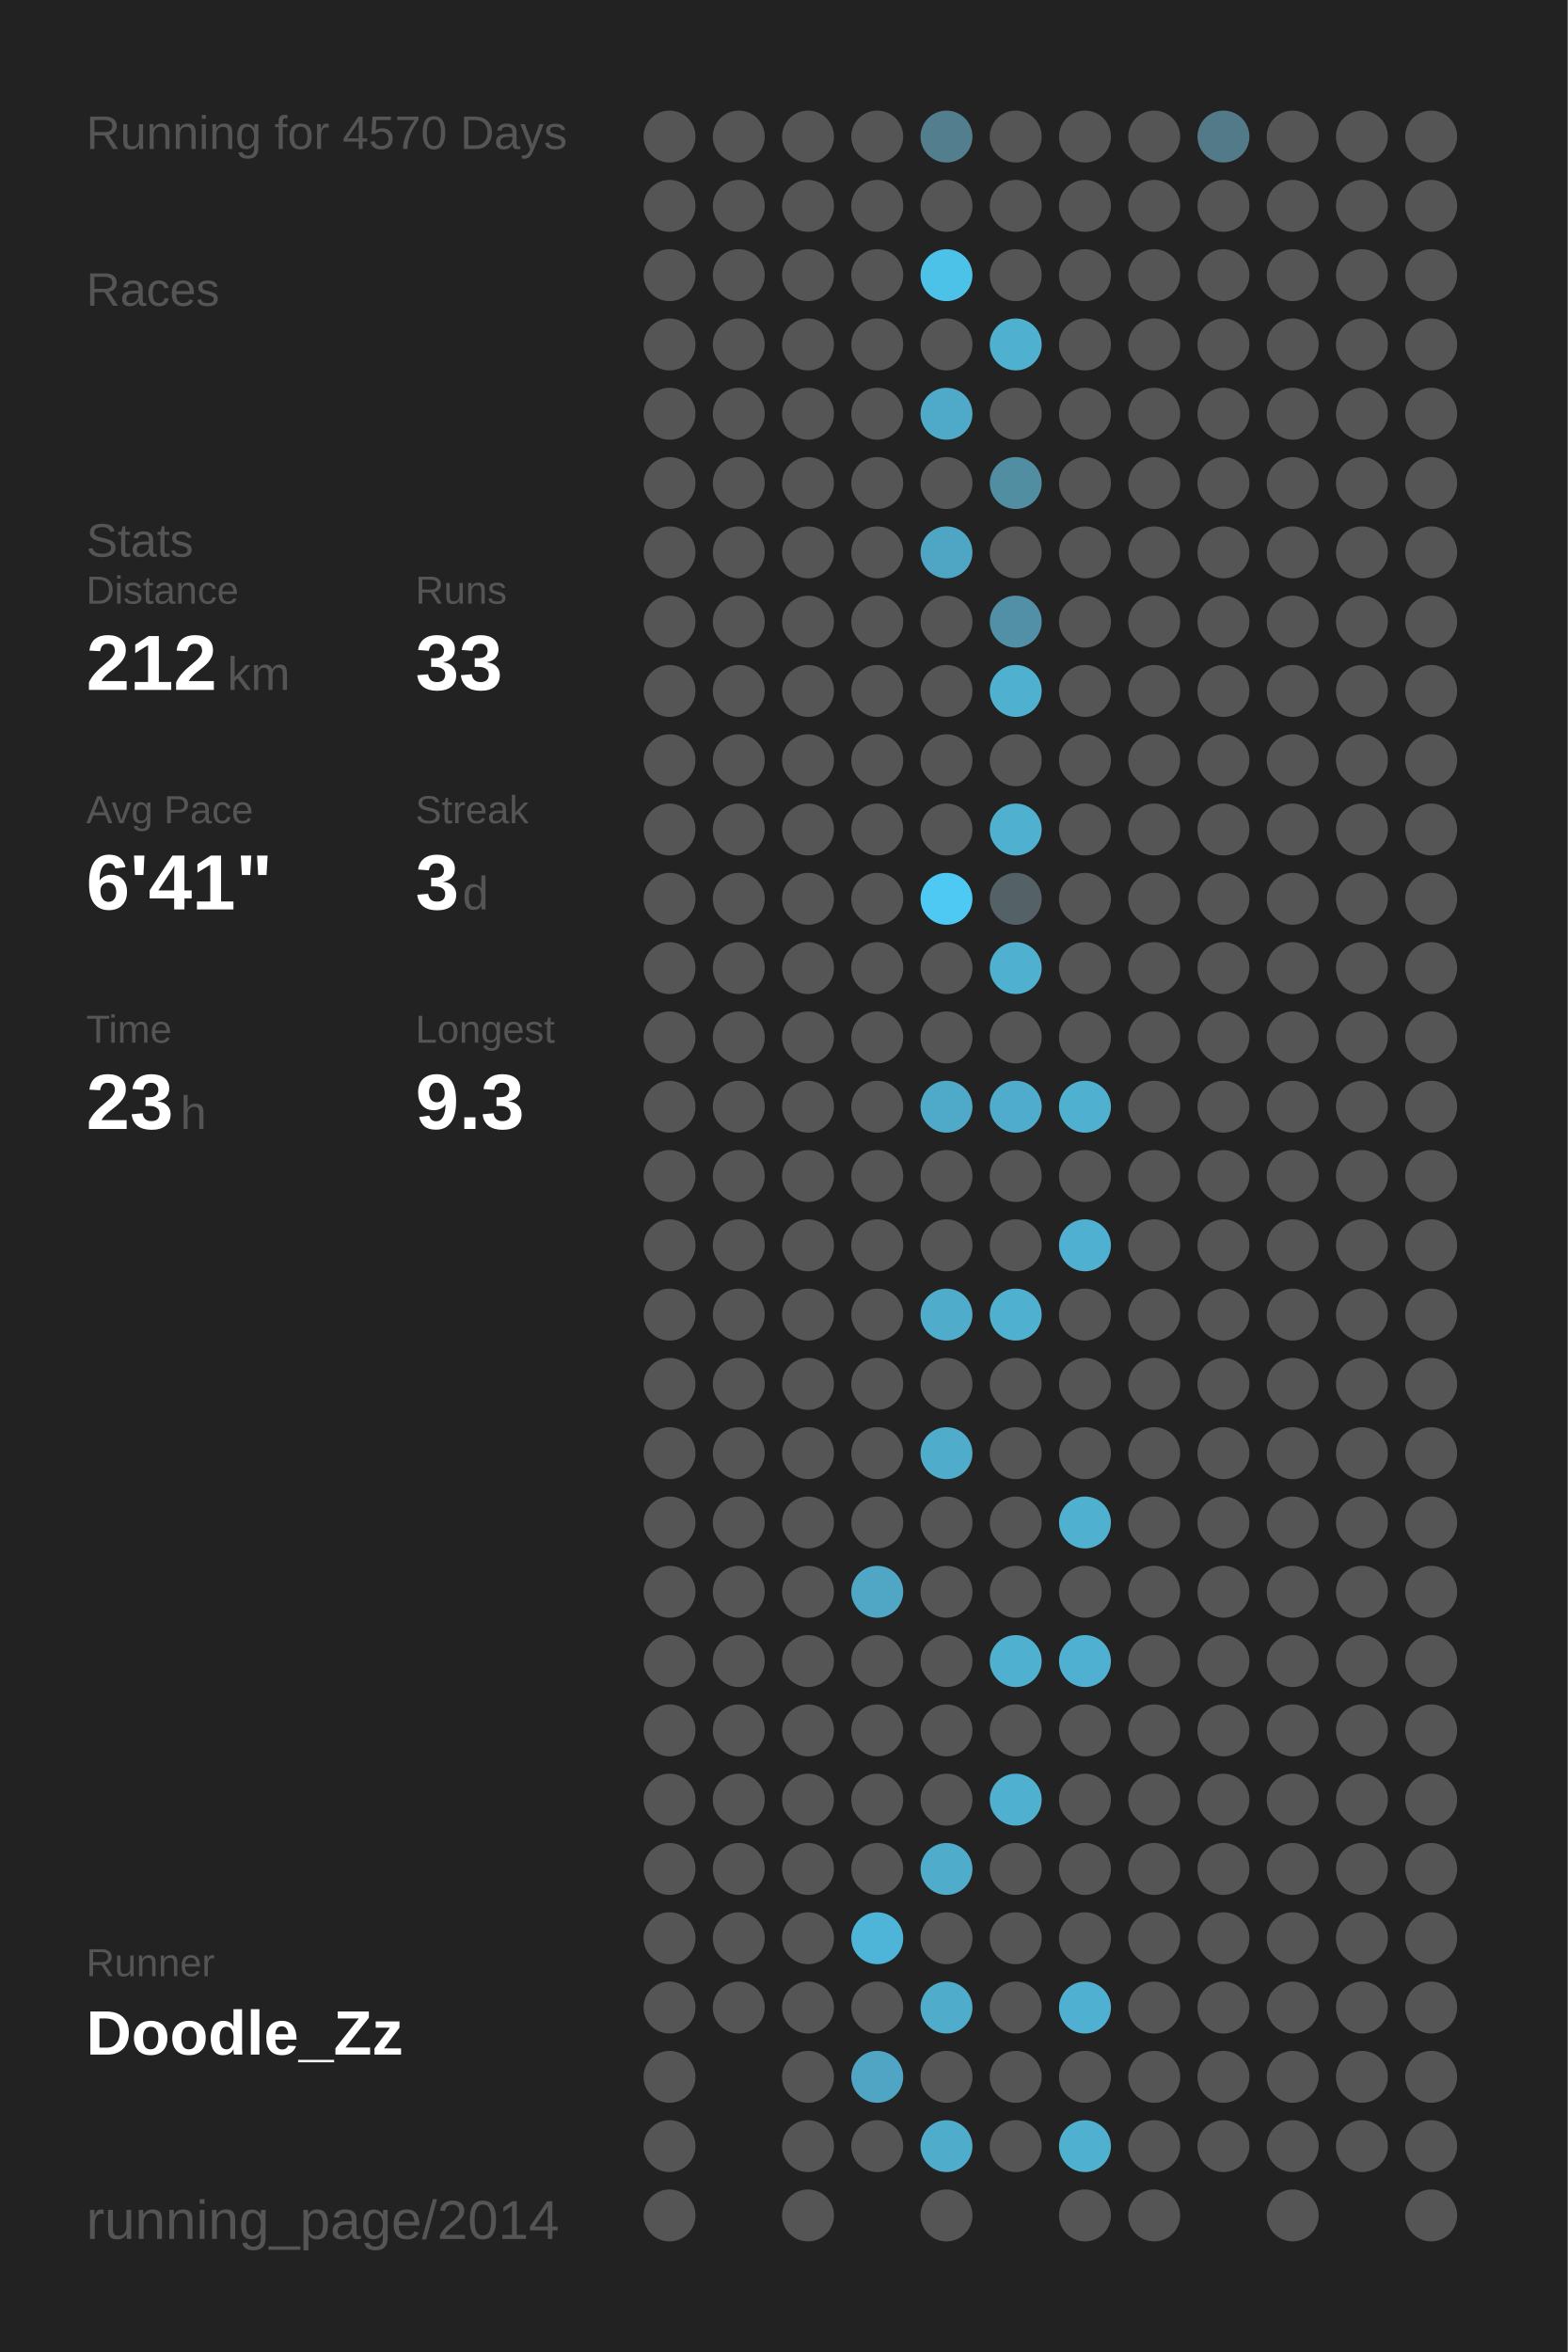
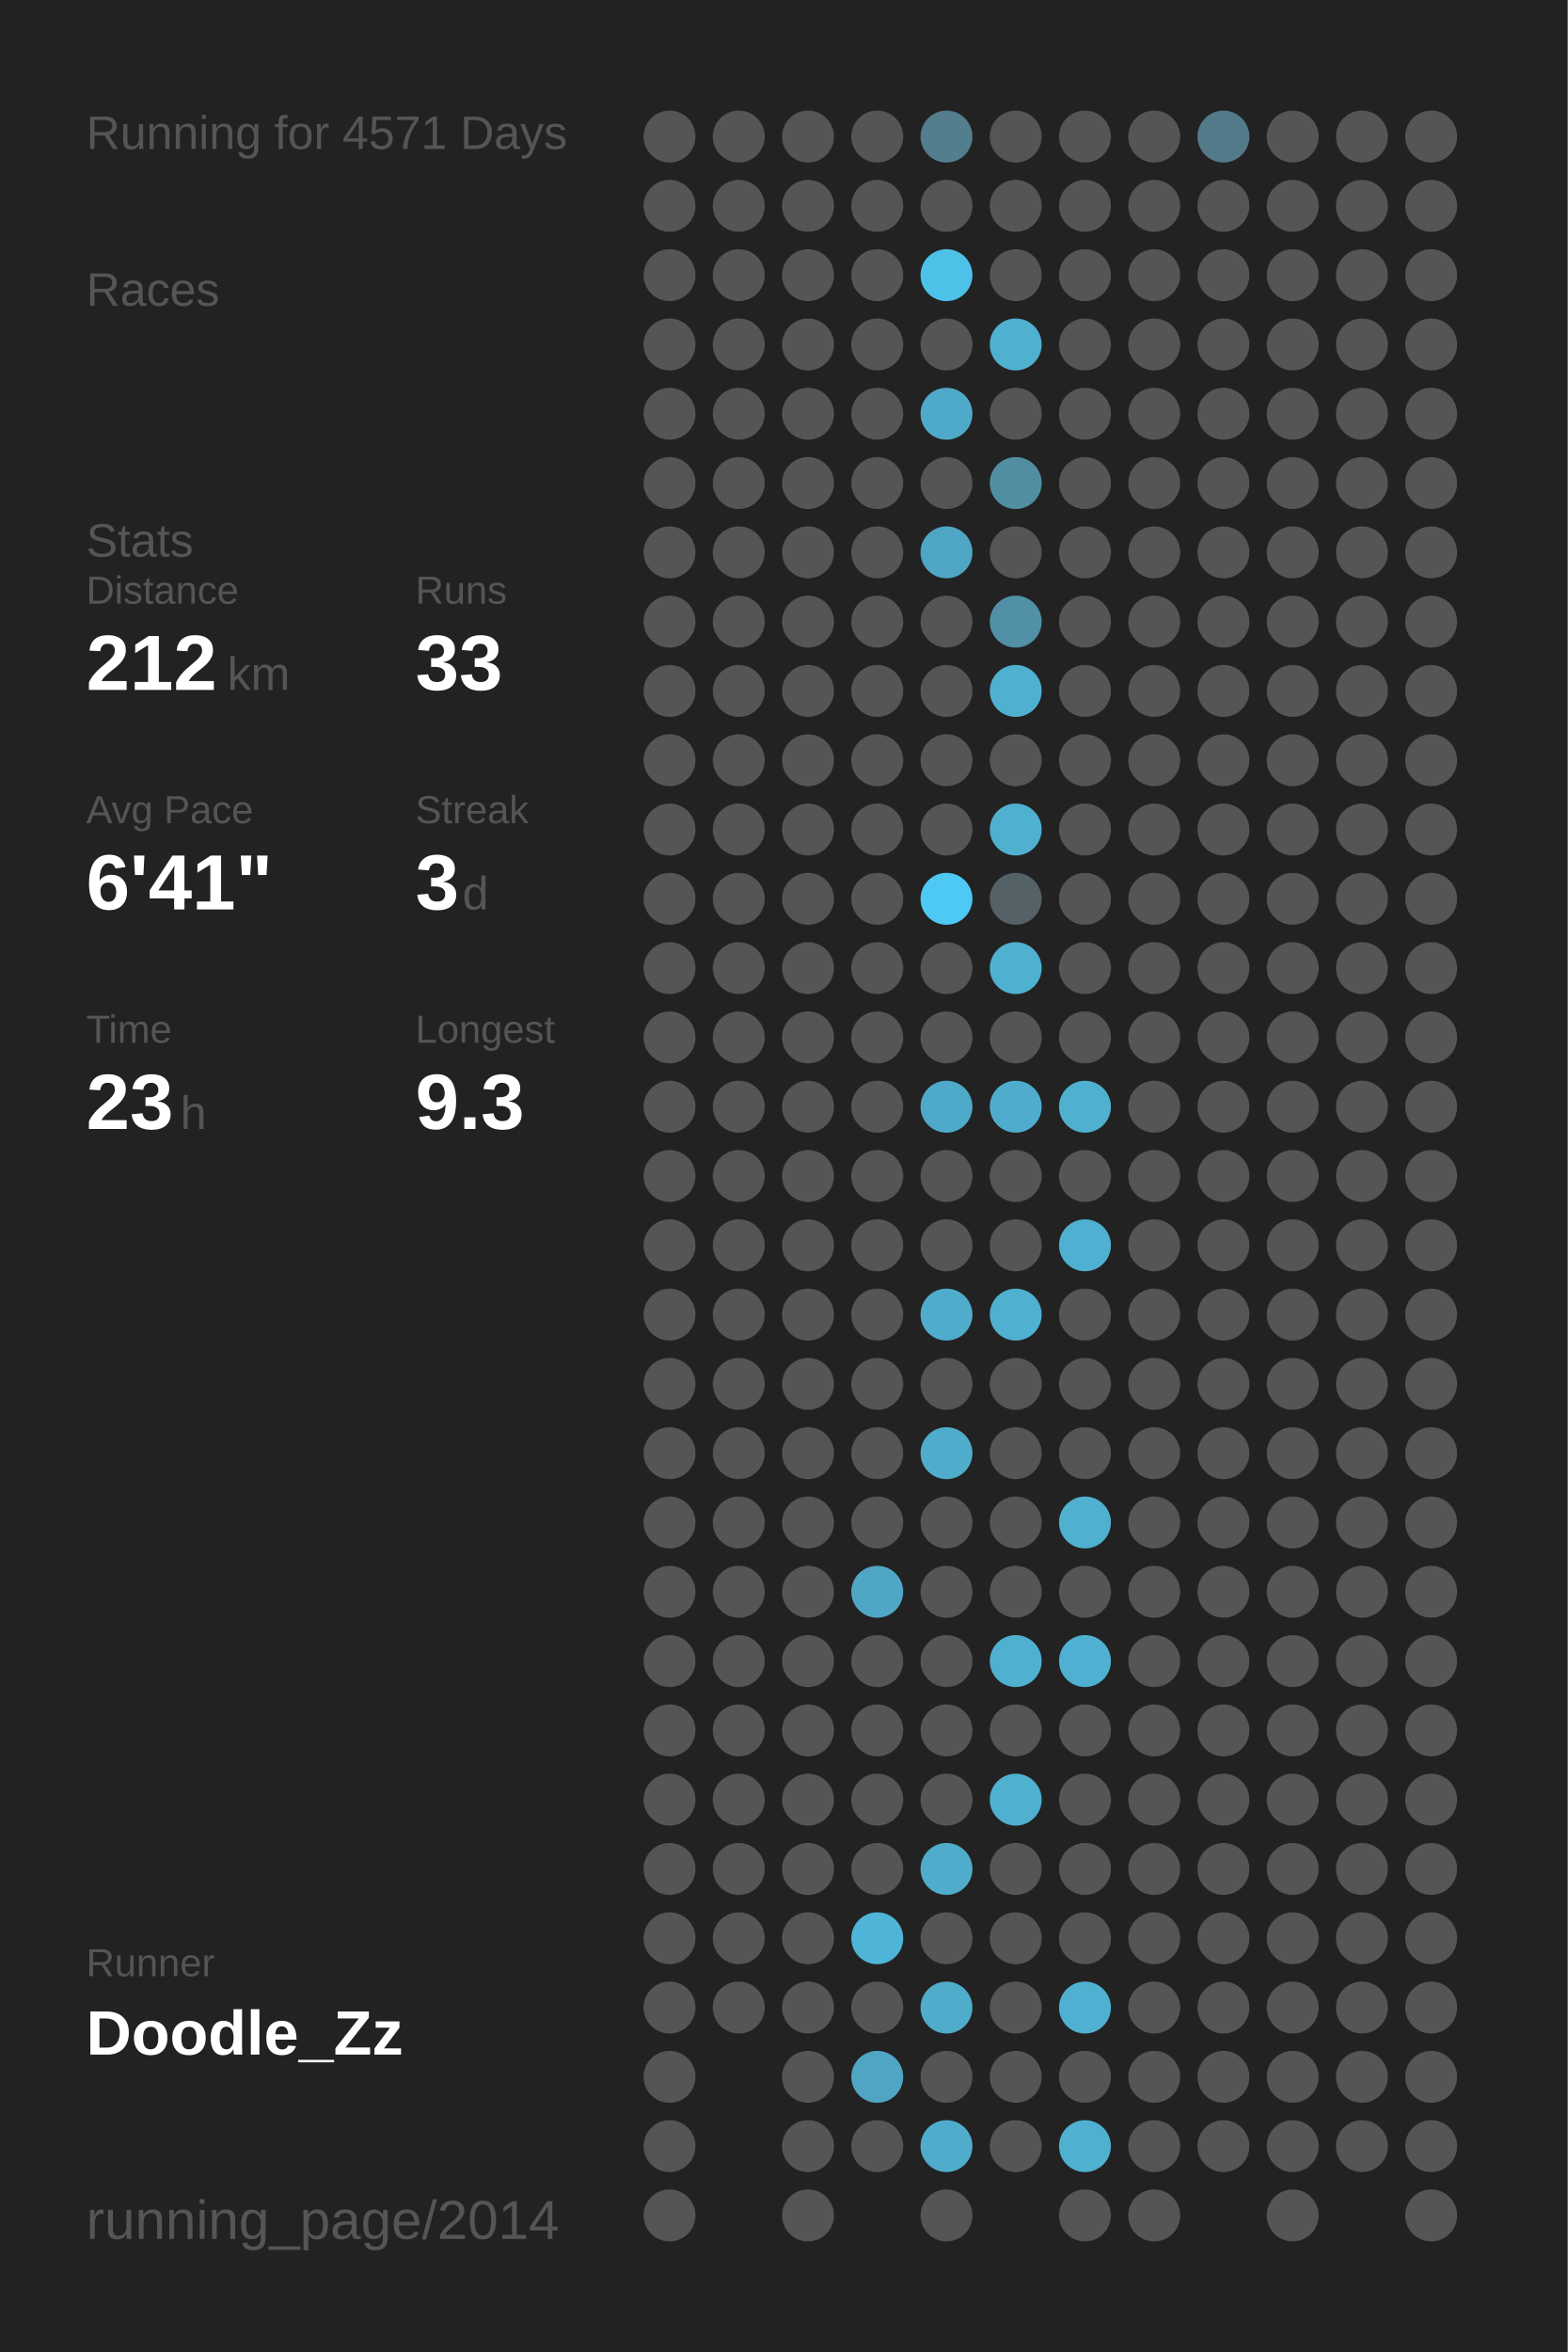
<svg xmlns="http://www.w3.org/2000/svg" baseProfile="full" height="300mm" version="1.1" viewBox="0,0,200,300" width="200mm">
  <defs />
  <rect fill="#222222" height="300" width="200" x="0" y="0" />
-   <text fill="#555555" style="font-size:6px; font-family:Arial;" x="11" y="19">Running for 4570 Days</text>
+   <text fill="#555555" style="font-size:6px; font-family:Arial;" x="11" y="19">Running for 4571 Days</text>
  <text fill="#555555" style="font-size:6px; font-family:Arial;" x="11" y="39">Races</text>
  <text fill="#555555" style="font-size:6px; font-family:Arial;" x="11" y="71">Stats</text>
  <text fill="#555555" style="font-size:5px; font-family:Arial;" x="11" y="77">Distance</text>
  <text fill="#FFFFFF" style="font-size:10px; font-family:Arial; font-weight:bold;" x="11" y="88">212</text>
  <text fill="#555555" style="font-size:6px; font-family:Arial;" x="29" y="88">km</text>
  <text fill="#555555" style="font-size:5px; font-family:Arial;" x="53" y="77">Runs</text>
  <text fill="#FFFFFF" style="font-size:10px; font-family:Arial; font-weight:bold;" x="53" y="88">33</text>
  <text fill="#555555" style="font-size:5px; font-family:Arial;" x="11" y="105">Avg Pace</text>
  <text fill="#FFFFFF" style="font-size:10px; font-family:Arial; font-weight:bold;" x="11" y="116">6'41"</text>
  <text fill="#555555" style="font-size:5px; font-family:Arial;" x="53" y="105">Streak</text>
  <text fill="#FFFFFF" style="font-size:10px; font-family:Arial; font-weight:bold;" x="53" y="116">3</text>
  <text fill="#555555" style="font-size:6px; font-family:Arial;" x="59" y="116">d</text>
  <text fill="#555555" style="font-size:5px; font-family:Arial;" x="11" y="133">Time</text>
  <text fill="#FFFFFF" style="font-size:10px; font-family:Arial; font-weight:bold;" x="11" y="144">23</text>
  <text fill="#555555" style="font-size:6px; font-family:Arial;" x="23" y="144">h</text>
  <text fill="#555555" style="font-size:5px; font-family:Arial;" x="53" y="133">Longest</text>
  <text fill="#FFFFFF" style="font-size:10px; font-family:Arial; font-weight:bold;" x="53" y="144">9.3</text>
  <text fill="#555555" style="font-size:5px; font-family:Arial;" x="11" y="252.065">Runner</text>
  <text fill="#FFFFFF" style="font-size:8px; font-family:Arial; font-weight:bold;" x="11" y="262.065">Doodle_Zz</text>
  <text fill="#555555" style="font-size:7px; font-family:Arial;" x="11" y="285.581">running_page/2014</text>
  <circle cx="85.417" cy="17.419" fill="#555555" r="3.312" />
  <circle cx="85.417" cy="26.258" fill="#555555" r="3.312" />
  <circle cx="85.417" cy="35.097" fill="#555555" r="3.312" />
  <circle cx="85.417" cy="43.935" fill="#555555" r="3.312" />
  <circle cx="85.417" cy="52.774" fill="#555555" r="3.312" />
  <circle cx="85.417" cy="61.613" fill="#555555" r="3.312" />
  <circle cx="85.417" cy="70.452" fill="#555555" r="3.312" />
  <circle cx="85.417" cy="79.29" fill="#555555" r="3.312" />
  <circle cx="85.417" cy="88.129" fill="#555555" r="3.312" />
  <circle cx="85.417" cy="96.968" fill="#555555" r="3.312" />
  <circle cx="85.417" cy="105.806" fill="#555555" r="3.312" />
  <circle cx="85.417" cy="114.645" fill="#555555" r="3.312" />
  <circle cx="85.417" cy="123.484" fill="#555555" r="3.312" />
  <circle cx="85.417" cy="132.323" fill="#555555" r="3.312" />
  <circle cx="85.417" cy="141.161" fill="#555555" r="3.312" />
  <circle cx="85.417" cy="150" fill="#555555" r="3.312" />
  <circle cx="85.417" cy="158.839" fill="#555555" r="3.312" />
  <circle cx="85.417" cy="167.677" fill="#555555" r="3.312" />
  <circle cx="85.417" cy="176.516" fill="#555555" r="3.312" />
  <circle cx="85.417" cy="185.355" fill="#555555" r="3.312" />
  <circle cx="85.417" cy="194.194" fill="#555555" r="3.312" />
  <circle cx="85.417" cy="203.032" fill="#555555" r="3.312" />
  <circle cx="85.417" cy="211.871" fill="#555555" r="3.312" />
  <circle cx="85.417" cy="220.71" fill="#555555" r="3.312" />
  <circle cx="85.417" cy="229.548" fill="#555555" r="3.312" />
  <circle cx="85.417" cy="238.387" fill="#555555" r="3.312" />
  <circle cx="85.417" cy="247.226" fill="#555555" r="3.312" />
  <circle cx="85.417" cy="256.065" fill="#555555" r="3.312" />
  <circle cx="85.417" cy="264.903" fill="#555555" r="3.312" />
  <circle cx="85.417" cy="273.742" fill="#555555" r="3.312" />
  <circle cx="85.417" cy="282.581" fill="#555555" r="3.312" />
  <circle cx="94.25" cy="17.419" fill="#555555" r="3.312" />
  <circle cx="94.25" cy="26.258" fill="#555555" r="3.312" />
  <circle cx="94.25" cy="35.097" fill="#555555" r="3.312" />
  <circle cx="94.25" cy="43.935" fill="#555555" r="3.312" />
  <circle cx="94.25" cy="52.774" fill="#555555" r="3.312" />
  <circle cx="94.25" cy="61.613" fill="#555555" r="3.312" />
  <circle cx="94.25" cy="70.452" fill="#555555" r="3.312" />
  <circle cx="94.25" cy="79.29" fill="#555555" r="3.312" />
  <circle cx="94.25" cy="88.129" fill="#555555" r="3.312" />
  <circle cx="94.25" cy="96.968" fill="#555555" r="3.312" />
  <circle cx="94.25" cy="105.806" fill="#555555" r="3.312" />
  <circle cx="94.25" cy="114.645" fill="#555555" r="3.312" />
  <circle cx="94.25" cy="123.484" fill="#555555" r="3.312" />
  <circle cx="94.25" cy="132.323" fill="#555555" r="3.312" />
  <circle cx="94.25" cy="141.161" fill="#555555" r="3.312" />
  <circle cx="94.25" cy="150" fill="#555555" r="3.312" />
  <circle cx="94.25" cy="158.839" fill="#555555" r="3.312" />
  <circle cx="94.25" cy="167.677" fill="#555555" r="3.312" />
  <circle cx="94.25" cy="176.516" fill="#555555" r="3.312" />
  <circle cx="94.25" cy="185.355" fill="#555555" r="3.312" />
  <circle cx="94.25" cy="194.194" fill="#555555" r="3.312" />
  <circle cx="94.25" cy="203.032" fill="#555555" r="3.312" />
  <circle cx="94.25" cy="211.871" fill="#555555" r="3.312" />
  <circle cx="94.25" cy="220.71" fill="#555555" r="3.312" />
  <circle cx="94.25" cy="229.548" fill="#555555" r="3.312" />
  <circle cx="94.25" cy="238.387" fill="#555555" r="3.312" />
  <circle cx="94.25" cy="247.226" fill="#555555" r="3.312" />
  <circle cx="94.25" cy="256.065" fill="#555555" r="3.312" />
  <circle cx="103.083" cy="17.419" fill="#555555" r="3.312" />
  <circle cx="103.083" cy="26.258" fill="#555555" r="3.312" />
  <circle cx="103.083" cy="35.097" fill="#555555" r="3.312" />
  <circle cx="103.083" cy="43.935" fill="#555555" r="3.312" />
  <circle cx="103.083" cy="52.774" fill="#555555" r="3.312" />
  <circle cx="103.083" cy="61.613" fill="#555555" r="3.312" />
  <circle cx="103.083" cy="70.452" fill="#555555" r="3.312" />
  <circle cx="103.083" cy="79.29" fill="#555555" r="3.312" />
  <circle cx="103.083" cy="88.129" fill="#555555" r="3.312" />
  <circle cx="103.083" cy="96.968" fill="#555555" r="3.312" />
  <circle cx="103.083" cy="105.806" fill="#555555" r="3.312" />
  <circle cx="103.083" cy="114.645" fill="#555555" r="3.312" />
  <circle cx="103.083" cy="123.484" fill="#555555" r="3.312" />
  <circle cx="103.083" cy="132.323" fill="#555555" r="3.312" />
  <circle cx="103.083" cy="141.161" fill="#555555" r="3.312" />
  <circle cx="103.083" cy="150" fill="#555555" r="3.312" />
  <circle cx="103.083" cy="158.839" fill="#555555" r="3.312" />
  <circle cx="103.083" cy="167.677" fill="#555555" r="3.312" />
  <circle cx="103.083" cy="176.516" fill="#555555" r="3.312" />
  <circle cx="103.083" cy="185.355" fill="#555555" r="3.312" />
  <circle cx="103.083" cy="194.194" fill="#555555" r="3.312" />
  <circle cx="103.083" cy="203.032" fill="#555555" r="3.312" />
  <circle cx="103.083" cy="211.871" fill="#555555" r="3.312" />
  <circle cx="103.083" cy="220.71" fill="#555555" r="3.312" />
  <circle cx="103.083" cy="229.548" fill="#555555" r="3.312" />
  <circle cx="103.083" cy="238.387" fill="#555555" r="3.312" />
  <circle cx="103.083" cy="247.226" fill="#555555" r="3.312" />
  <circle cx="103.083" cy="256.065" fill="#555555" r="3.312" />
  <circle cx="103.083" cy="264.903" fill="#555555" r="3.312" />
  <circle cx="103.083" cy="273.742" fill="#555555" r="3.312" />
  <circle cx="103.083" cy="282.581" fill="#555555" r="3.312" />
  <circle cx="111.917" cy="17.419" fill="#555555" r="3.312" />
  <circle cx="111.917" cy="26.258" fill="#555555" r="3.312" />
  <circle cx="111.917" cy="35.097" fill="#555555" r="3.312" />
  <circle cx="111.917" cy="43.935" fill="#555555" r="3.312" />
  <circle cx="111.917" cy="52.774" fill="#555555" r="3.312" />
  <circle cx="111.917" cy="61.613" fill="#555555" r="3.312" />
  <circle cx="111.917" cy="70.452" fill="#555555" r="3.312" />
  <circle cx="111.917" cy="79.29" fill="#555555" r="3.312" />
  <circle cx="111.917" cy="88.129" fill="#555555" r="3.312" />
  <circle cx="111.917" cy="96.968" fill="#555555" r="3.312" />
  <circle cx="111.917" cy="105.806" fill="#555555" r="3.312" />
  <circle cx="111.917" cy="114.645" fill="#555555" r="3.312" />
  <circle cx="111.917" cy="123.484" fill="#555555" r="3.312" />
  <circle cx="111.917" cy="132.323" fill="#555555" r="3.312" />
  <circle cx="111.917" cy="141.161" fill="#555555" r="3.312" />
  <circle cx="111.917" cy="150" fill="#555555" r="3.312" />
  <circle cx="111.917" cy="158.839" fill="#555555" r="3.312" />
  <circle cx="111.917" cy="167.677" fill="#555555" r="3.312" />
  <circle cx="111.917" cy="176.516" fill="#555555" r="3.312" />
  <circle cx="111.917" cy="185.355" fill="#555555" r="3.312" />
  <circle cx="111.917" cy="194.194" fill="#555555" r="3.312" />
  <circle cx="111.917" cy="203.032" fill="#4fa7c5" r="3.312" />
  <circle cx="111.917" cy="211.871" fill="#555555" r="3.312" />
  <circle cx="111.917" cy="220.71" fill="#555555" r="3.312" />
  <circle cx="111.917" cy="229.548" fill="#555555" r="3.312" />
  <circle cx="111.917" cy="238.387" fill="#555555" r="3.312" />
  <circle cx="111.917" cy="247.226" fill="#4eb5d8" r="3.312" />
  <circle cx="111.917" cy="256.065" fill="#555555" r="3.312" />
  <circle cx="111.917" cy="264.903" fill="#4fa5c3" r="3.312" />
  <circle cx="111.917" cy="273.742" fill="#555555" r="3.312" />
  <circle cx="120.75" cy="17.419" fill="#527e8d" r="3.312" />
  <circle cx="120.75" cy="26.258" fill="#555555" r="3.312" />
  <circle cx="120.75" cy="35.097" fill="#4dc2e9" r="3.312" />
  <circle cx="120.75" cy="43.935" fill="#555555" r="3.312" />
  <circle cx="120.75" cy="52.774" fill="#4faac9" r="3.312" />
  <circle cx="120.75" cy="61.613" fill="#555555" r="3.312" />
  <circle cx="120.75" cy="70.452" fill="#4fa6c4" r="3.312" />
  <circle cx="120.75" cy="79.29" fill="#555555" r="3.312" />
  <circle cx="120.75" cy="88.129" fill="#555555" r="3.312" />
  <circle cx="120.75" cy="96.968" fill="#555555" r="3.312" />
  <circle cx="120.75" cy="105.806" fill="#555555" r="3.312" />
  <circle cx="120.75" cy="114.645" fill="#4dc9f3" r="3.312" />
  <circle cx="120.75" cy="123.484" fill="#555555" r="3.312" />
  <circle cx="120.75" cy="132.323" fill="#555555" r="3.312" />
  <circle cx="120.75" cy="141.161" fill="#4faac9" r="3.312" />
  <circle cx="120.75" cy="150" fill="#555555" r="3.312" />
  <circle cx="120.75" cy="158.839" fill="#555555" r="3.312" />
  <circle cx="120.75" cy="167.677" fill="#4faccb" r="3.312" />
  <circle cx="120.75" cy="176.516" fill="#555555" r="3.312" />
  <circle cx="120.75" cy="185.355" fill="#4faccb" r="3.312" />
  <circle cx="120.75" cy="194.194" fill="#555555" r="3.312" />
  <circle cx="120.75" cy="203.032" fill="#555555" r="3.312" />
  <circle cx="120.75" cy="211.871" fill="#555555" r="3.312" />
  <circle cx="120.75" cy="220.71" fill="#555555" r="3.312" />
  <circle cx="120.75" cy="229.548" fill="#555555" r="3.312" />
  <circle cx="120.75" cy="238.387" fill="#4faccb" r="3.312" />
  <circle cx="120.75" cy="247.226" fill="#555555" r="3.312" />
  <circle cx="120.75" cy="256.065" fill="#4faccb" r="3.312" />
  <circle cx="120.75" cy="264.903" fill="#555555" r="3.312" />
  <circle cx="120.75" cy="273.742" fill="#4faccb" r="3.312" />
  <circle cx="120.75" cy="282.581" fill="#555555" r="3.312" />
  <circle cx="129.583" cy="17.419" fill="#555555" r="3.312" />
  <circle cx="129.583" cy="26.258" fill="#555555" r="3.312" />
  <circle cx="129.583" cy="35.097" fill="#555555" r="3.312" />
  <circle cx="129.583" cy="43.935" fill="#4fb0d0" r="3.312" />
  <circle cx="129.583" cy="52.774" fill="#555555" r="3.312" />
  <circle cx="129.583" cy="61.613" fill="#518ea2" r="3.312" />
  <circle cx="129.583" cy="70.452" fill="#555555" r="3.312" />
  <circle cx="129.583" cy="79.29" fill="#5190a6" r="3.312" />
  <circle cx="129.583" cy="88.129" fill="#4fb0d0" r="3.312" />
  <circle cx="129.583" cy="96.968" fill="#555555" r="3.312" />
  <circle cx="129.583" cy="105.806" fill="#4fb0d0" r="3.312" />
  <circle cx="129.583" cy="114.645" fill="#546166" r="3.312" />
  <circle cx="129.583" cy="123.484" fill="#4fb0d0" r="3.312" />
  <circle cx="129.583" cy="132.323" fill="#555555" r="3.312" />
  <circle cx="129.583" cy="141.161" fill="#4faccc" r="3.312" />
  <circle cx="129.583" cy="150" fill="#555555" r="3.312" />
  <circle cx="129.583" cy="158.839" fill="#555555" r="3.312" />
  <circle cx="129.583" cy="167.677" fill="#4fb0d0" r="3.312" />
  <circle cx="129.583" cy="176.516" fill="#555555" r="3.312" />
  <circle cx="129.583" cy="185.355" fill="#555555" r="3.312" />
  <circle cx="129.583" cy="194.194" fill="#555555" r="3.312" />
  <circle cx="129.583" cy="203.032" fill="#555555" r="3.312" />
  <circle cx="129.583" cy="211.871" fill="#4fb0d0" r="3.312" />
  <circle cx="129.583" cy="220.71" fill="#555555" r="3.312" />
  <circle cx="129.583" cy="229.548" fill="#4fb0d0" r="3.312" />
  <circle cx="129.583" cy="238.387" fill="#555555" r="3.312" />
  <circle cx="129.583" cy="247.226" fill="#555555" r="3.312" />
  <circle cx="129.583" cy="256.065" fill="#555555" r="3.312" />
  <circle cx="129.583" cy="264.903" fill="#555555" r="3.312" />
  <circle cx="129.583" cy="273.742" fill="#555555" r="3.312" />
  <circle cx="138.417" cy="17.419" fill="#555555" r="3.312" />
  <circle cx="138.417" cy="26.258" fill="#555555" r="3.312" />
  <circle cx="138.417" cy="35.097" fill="#555555" r="3.312" />
  <circle cx="138.417" cy="43.935" fill="#555555" r="3.312" />
  <circle cx="138.417" cy="52.774" fill="#555555" r="3.312" />
  <circle cx="138.417" cy="61.613" fill="#555555" r="3.312" />
  <circle cx="138.417" cy="70.452" fill="#555555" r="3.312" />
  <circle cx="138.417" cy="79.29" fill="#555555" r="3.312" />
  <circle cx="138.417" cy="88.129" fill="#555555" r="3.312" />
  <circle cx="138.417" cy="96.968" fill="#555555" r="3.312" />
  <circle cx="138.417" cy="105.806" fill="#555555" r="3.312" />
  <circle cx="138.417" cy="114.645" fill="#555555" r="3.312" />
  <circle cx="138.417" cy="123.484" fill="#555555" r="3.312" />
  <circle cx="138.417" cy="132.323" fill="#555555" r="3.312" />
  <circle cx="138.417" cy="141.161" fill="#4fb0d0" r="3.312" />
  <circle cx="138.417" cy="150" fill="#555555" r="3.312" />
  <circle cx="138.417" cy="158.839" fill="#4fb0d1" r="3.312" />
  <circle cx="138.417" cy="167.677" fill="#555555" r="3.312" />
  <circle cx="138.417" cy="176.516" fill="#555555" r="3.312" />
  <circle cx="138.417" cy="185.355" fill="#555555" r="3.312" />
  <circle cx="138.417" cy="194.194" fill="#4fb0d0" r="3.312" />
  <circle cx="138.417" cy="203.032" fill="#555555" r="3.312" />
  <circle cx="138.417" cy="211.871" fill="#4fb0d1" r="3.312" />
  <circle cx="138.417" cy="220.71" fill="#555555" r="3.312" />
  <circle cx="138.417" cy="229.548" fill="#555555" r="3.312" />
  <circle cx="138.417" cy="238.387" fill="#555555" r="3.312" />
  <circle cx="138.417" cy="247.226" fill="#555555" r="3.312" />
  <circle cx="138.417" cy="256.065" fill="#4fb0d1" r="3.312" />
  <circle cx="138.417" cy="264.903" fill="#555555" r="3.312" />
  <circle cx="138.417" cy="273.742" fill="#4fb0d0" r="3.312" />
  <circle cx="138.417" cy="282.581" fill="#555555" r="3.312" />
  <circle cx="147.25" cy="17.419" fill="#555555" r="3.312" />
  <circle cx="147.25" cy="26.258" fill="#555555" r="3.312" />
  <circle cx="147.25" cy="35.097" fill="#555555" r="3.312" />
  <circle cx="147.25" cy="43.935" fill="#555555" r="3.312" />
  <circle cx="147.25" cy="52.774" fill="#555555" r="3.312" />
  <circle cx="147.25" cy="61.613" fill="#555555" r="3.312" />
  <circle cx="147.25" cy="70.452" fill="#555555" r="3.312" />
  <circle cx="147.25" cy="79.29" fill="#555555" r="3.312" />
  <circle cx="147.25" cy="88.129" fill="#555555" r="3.312" />
  <circle cx="147.25" cy="96.968" fill="#555555" r="3.312" />
  <circle cx="147.25" cy="105.806" fill="#555555" r="3.312" />
  <circle cx="147.25" cy="114.645" fill="#555555" r="3.312" />
  <circle cx="147.25" cy="123.484" fill="#555555" r="3.312" />
  <circle cx="147.25" cy="132.323" fill="#555555" r="3.312" />
  <circle cx="147.25" cy="141.161" fill="#555555" r="3.312" />
  <circle cx="147.25" cy="150" fill="#555555" r="3.312" />
  <circle cx="147.25" cy="158.839" fill="#555555" r="3.312" />
  <circle cx="147.25" cy="167.677" fill="#555555" r="3.312" />
  <circle cx="147.25" cy="176.516" fill="#555555" r="3.312" />
  <circle cx="147.25" cy="185.355" fill="#555555" r="3.312" />
  <circle cx="147.25" cy="194.194" fill="#555555" r="3.312" />
  <circle cx="147.25" cy="203.032" fill="#555555" r="3.312" />
  <circle cx="147.25" cy="211.871" fill="#555555" r="3.312" />
  <circle cx="147.25" cy="220.71" fill="#555555" r="3.312" />
  <circle cx="147.25" cy="229.548" fill="#555555" r="3.312" />
  <circle cx="147.25" cy="238.387" fill="#555555" r="3.312" />
  <circle cx="147.25" cy="247.226" fill="#555555" r="3.312" />
  <circle cx="147.25" cy="256.065" fill="#555555" r="3.312" />
  <circle cx="147.25" cy="264.903" fill="#555555" r="3.312" />
  <circle cx="147.25" cy="273.742" fill="#555555" r="3.312" />
  <circle cx="147.25" cy="282.581" fill="#555555" r="3.312" />
  <circle cx="156.083" cy="17.419" fill="#527a88" r="3.312" />
  <circle cx="156.083" cy="26.258" fill="#555555" r="3.312" />
  <circle cx="156.083" cy="35.097" fill="#555555" r="3.312" />
  <circle cx="156.083" cy="43.935" fill="#555555" r="3.312" />
  <circle cx="156.083" cy="52.774" fill="#555555" r="3.312" />
  <circle cx="156.083" cy="61.613" fill="#555555" r="3.312" />
  <circle cx="156.083" cy="70.452" fill="#555555" r="3.312" />
  <circle cx="156.083" cy="79.29" fill="#555555" r="3.312" />
  <circle cx="156.083" cy="88.129" fill="#555555" r="3.312" />
  <circle cx="156.083" cy="96.968" fill="#555555" r="3.312" />
  <circle cx="156.083" cy="105.806" fill="#555555" r="3.312" />
  <circle cx="156.083" cy="114.645" fill="#555555" r="3.312" />
  <circle cx="156.083" cy="123.484" fill="#555555" r="3.312" />
  <circle cx="156.083" cy="132.323" fill="#555555" r="3.312" />
  <circle cx="156.083" cy="141.161" fill="#555555" r="3.312" />
  <circle cx="156.083" cy="150" fill="#555555" r="3.312" />
  <circle cx="156.083" cy="158.839" fill="#555555" r="3.312" />
  <circle cx="156.083" cy="167.677" fill="#555555" r="3.312" />
  <circle cx="156.083" cy="176.516" fill="#555555" r="3.312" />
  <circle cx="156.083" cy="185.355" fill="#555555" r="3.312" />
  <circle cx="156.083" cy="194.194" fill="#555555" r="3.312" />
  <circle cx="156.083" cy="203.032" fill="#555555" r="3.312" />
  <circle cx="156.083" cy="211.871" fill="#555555" r="3.312" />
  <circle cx="156.083" cy="220.71" fill="#555555" r="3.312" />
  <circle cx="156.083" cy="229.548" fill="#555555" r="3.312" />
  <circle cx="156.083" cy="238.387" fill="#555555" r="3.312" />
  <circle cx="156.083" cy="247.226" fill="#555555" r="3.312" />
  <circle cx="156.083" cy="256.065" fill="#555555" r="3.312" />
  <circle cx="156.083" cy="264.903" fill="#555555" r="3.312" />
  <circle cx="156.083" cy="273.742" fill="#555555" r="3.312" />
  <circle cx="164.917" cy="17.419" fill="#555555" r="3.312" />
  <circle cx="164.917" cy="26.258" fill="#555555" r="3.312" />
  <circle cx="164.917" cy="35.097" fill="#555555" r="3.312" />
  <circle cx="164.917" cy="43.935" fill="#555555" r="3.312" />
  <circle cx="164.917" cy="52.774" fill="#555555" r="3.312" />
  <circle cx="164.917" cy="61.613" fill="#555555" r="3.312" />
  <circle cx="164.917" cy="70.452" fill="#555555" r="3.312" />
  <circle cx="164.917" cy="79.29" fill="#555555" r="3.312" />
  <circle cx="164.917" cy="88.129" fill="#555555" r="3.312" />
  <circle cx="164.917" cy="96.968" fill="#555555" r="3.312" />
  <circle cx="164.917" cy="105.806" fill="#555555" r="3.312" />
  <circle cx="164.917" cy="114.645" fill="#555555" r="3.312" />
  <circle cx="164.917" cy="123.484" fill="#555555" r="3.312" />
  <circle cx="164.917" cy="132.323" fill="#555555" r="3.312" />
  <circle cx="164.917" cy="141.161" fill="#555555" r="3.312" />
  <circle cx="164.917" cy="150" fill="#555555" r="3.312" />
  <circle cx="164.917" cy="158.839" fill="#555555" r="3.312" />
  <circle cx="164.917" cy="167.677" fill="#555555" r="3.312" />
  <circle cx="164.917" cy="176.516" fill="#555555" r="3.312" />
  <circle cx="164.917" cy="185.355" fill="#555555" r="3.312" />
  <circle cx="164.917" cy="194.194" fill="#555555" r="3.312" />
  <circle cx="164.917" cy="203.032" fill="#555555" r="3.312" />
  <circle cx="164.917" cy="211.871" fill="#555555" r="3.312" />
  <circle cx="164.917" cy="220.71" fill="#555555" r="3.312" />
  <circle cx="164.917" cy="229.548" fill="#555555" r="3.312" />
  <circle cx="164.917" cy="238.387" fill="#555555" r="3.312" />
  <circle cx="164.917" cy="247.226" fill="#555555" r="3.312" />
  <circle cx="164.917" cy="256.065" fill="#555555" r="3.312" />
  <circle cx="164.917" cy="264.903" fill="#555555" r="3.312" />
  <circle cx="164.917" cy="273.742" fill="#555555" r="3.312" />
  <circle cx="164.917" cy="282.581" fill="#555555" r="3.312" />
  <circle cx="173.75" cy="17.419" fill="#555555" r="3.312" />
  <circle cx="173.75" cy="26.258" fill="#555555" r="3.312" />
  <circle cx="173.75" cy="35.097" fill="#555555" r="3.312" />
  <circle cx="173.75" cy="43.935" fill="#555555" r="3.312" />
  <circle cx="173.75" cy="52.774" fill="#555555" r="3.312" />
  <circle cx="173.75" cy="61.613" fill="#555555" r="3.312" />
  <circle cx="173.75" cy="70.452" fill="#555555" r="3.312" />
  <circle cx="173.75" cy="79.29" fill="#555555" r="3.312" />
  <circle cx="173.75" cy="88.129" fill="#555555" r="3.312" />
  <circle cx="173.75" cy="96.968" fill="#555555" r="3.312" />
  <circle cx="173.75" cy="105.806" fill="#555555" r="3.312" />
  <circle cx="173.75" cy="114.645" fill="#555555" r="3.312" />
  <circle cx="173.75" cy="123.484" fill="#555555" r="3.312" />
  <circle cx="173.75" cy="132.323" fill="#555555" r="3.312" />
  <circle cx="173.75" cy="141.161" fill="#555555" r="3.312" />
  <circle cx="173.75" cy="150" fill="#555555" r="3.312" />
  <circle cx="173.75" cy="158.839" fill="#555555" r="3.312" />
  <circle cx="173.75" cy="167.677" fill="#555555" r="3.312" />
  <circle cx="173.75" cy="176.516" fill="#555555" r="3.312" />
  <circle cx="173.75" cy="185.355" fill="#555555" r="3.312" />
  <circle cx="173.75" cy="194.194" fill="#555555" r="3.312" />
  <circle cx="173.75" cy="203.032" fill="#555555" r="3.312" />
  <circle cx="173.75" cy="211.871" fill="#555555" r="3.312" />
  <circle cx="173.75" cy="220.71" fill="#555555" r="3.312" />
  <circle cx="173.75" cy="229.548" fill="#555555" r="3.312" />
  <circle cx="173.75" cy="238.387" fill="#555555" r="3.312" />
  <circle cx="173.75" cy="247.226" fill="#555555" r="3.312" />
  <circle cx="173.75" cy="256.065" fill="#555555" r="3.312" />
  <circle cx="173.75" cy="264.903" fill="#555555" r="3.312" />
  <circle cx="173.75" cy="273.742" fill="#555555" r="3.312" />
  <circle cx="182.583" cy="17.419" fill="#555555" r="3.312" />
  <circle cx="182.583" cy="26.258" fill="#555555" r="3.312" />
  <circle cx="182.583" cy="35.097" fill="#555555" r="3.312" />
  <circle cx="182.583" cy="43.935" fill="#555555" r="3.312" />
  <circle cx="182.583" cy="52.774" fill="#555555" r="3.312" />
  <circle cx="182.583" cy="61.613" fill="#555555" r="3.312" />
  <circle cx="182.583" cy="70.452" fill="#555555" r="3.312" />
  <circle cx="182.583" cy="79.29" fill="#555555" r="3.312" />
  <circle cx="182.583" cy="88.129" fill="#555555" r="3.312" />
  <circle cx="182.583" cy="96.968" fill="#555555" r="3.312" />
  <circle cx="182.583" cy="105.806" fill="#555555" r="3.312" />
  <circle cx="182.583" cy="114.645" fill="#555555" r="3.312" />
  <circle cx="182.583" cy="123.484" fill="#555555" r="3.312" />
  <circle cx="182.583" cy="132.323" fill="#555555" r="3.312" />
  <circle cx="182.583" cy="141.161" fill="#555555" r="3.312" />
  <circle cx="182.583" cy="150" fill="#555555" r="3.312" />
  <circle cx="182.583" cy="158.839" fill="#555555" r="3.312" />
  <circle cx="182.583" cy="167.677" fill="#555555" r="3.312" />
  <circle cx="182.583" cy="176.516" fill="#555555" r="3.312" />
  <circle cx="182.583" cy="185.355" fill="#555555" r="3.312" />
  <circle cx="182.583" cy="194.194" fill="#555555" r="3.312" />
  <circle cx="182.583" cy="203.032" fill="#555555" r="3.312" />
  <circle cx="182.583" cy="211.871" fill="#555555" r="3.312" />
  <circle cx="182.583" cy="220.71" fill="#555555" r="3.312" />
  <circle cx="182.583" cy="229.548" fill="#555555" r="3.312" />
  <circle cx="182.583" cy="238.387" fill="#555555" r="3.312" />
  <circle cx="182.583" cy="247.226" fill="#555555" r="3.312" />
  <circle cx="182.583" cy="256.065" fill="#555555" r="3.312" />
  <circle cx="182.583" cy="264.903" fill="#555555" r="3.312" />
  <circle cx="182.583" cy="273.742" fill="#555555" r="3.312" />
  <circle cx="182.583" cy="282.581" fill="#555555" r="3.312" />
</svg>
